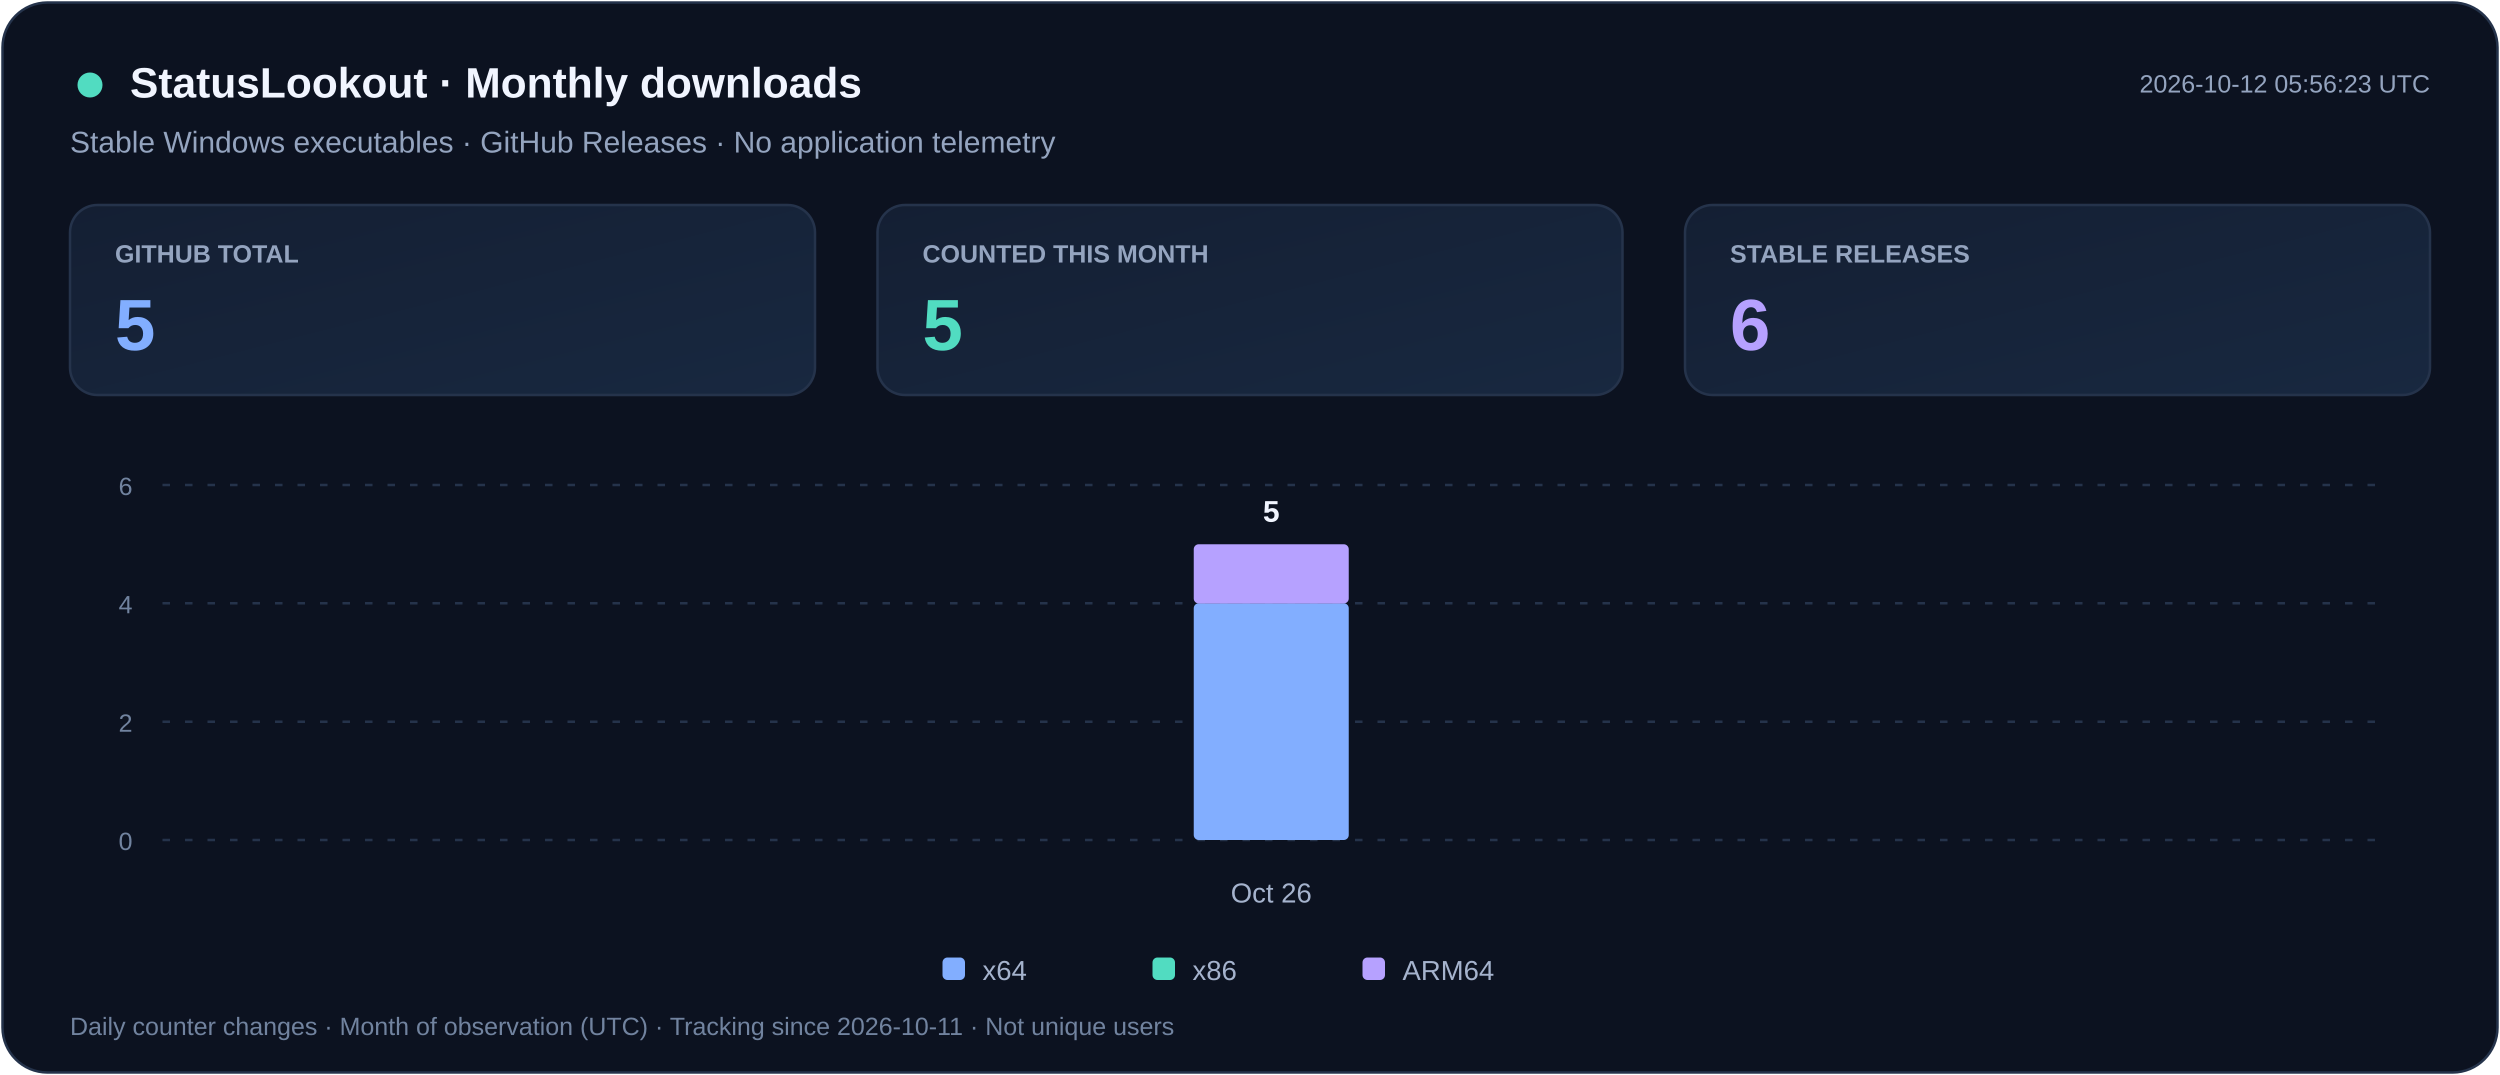
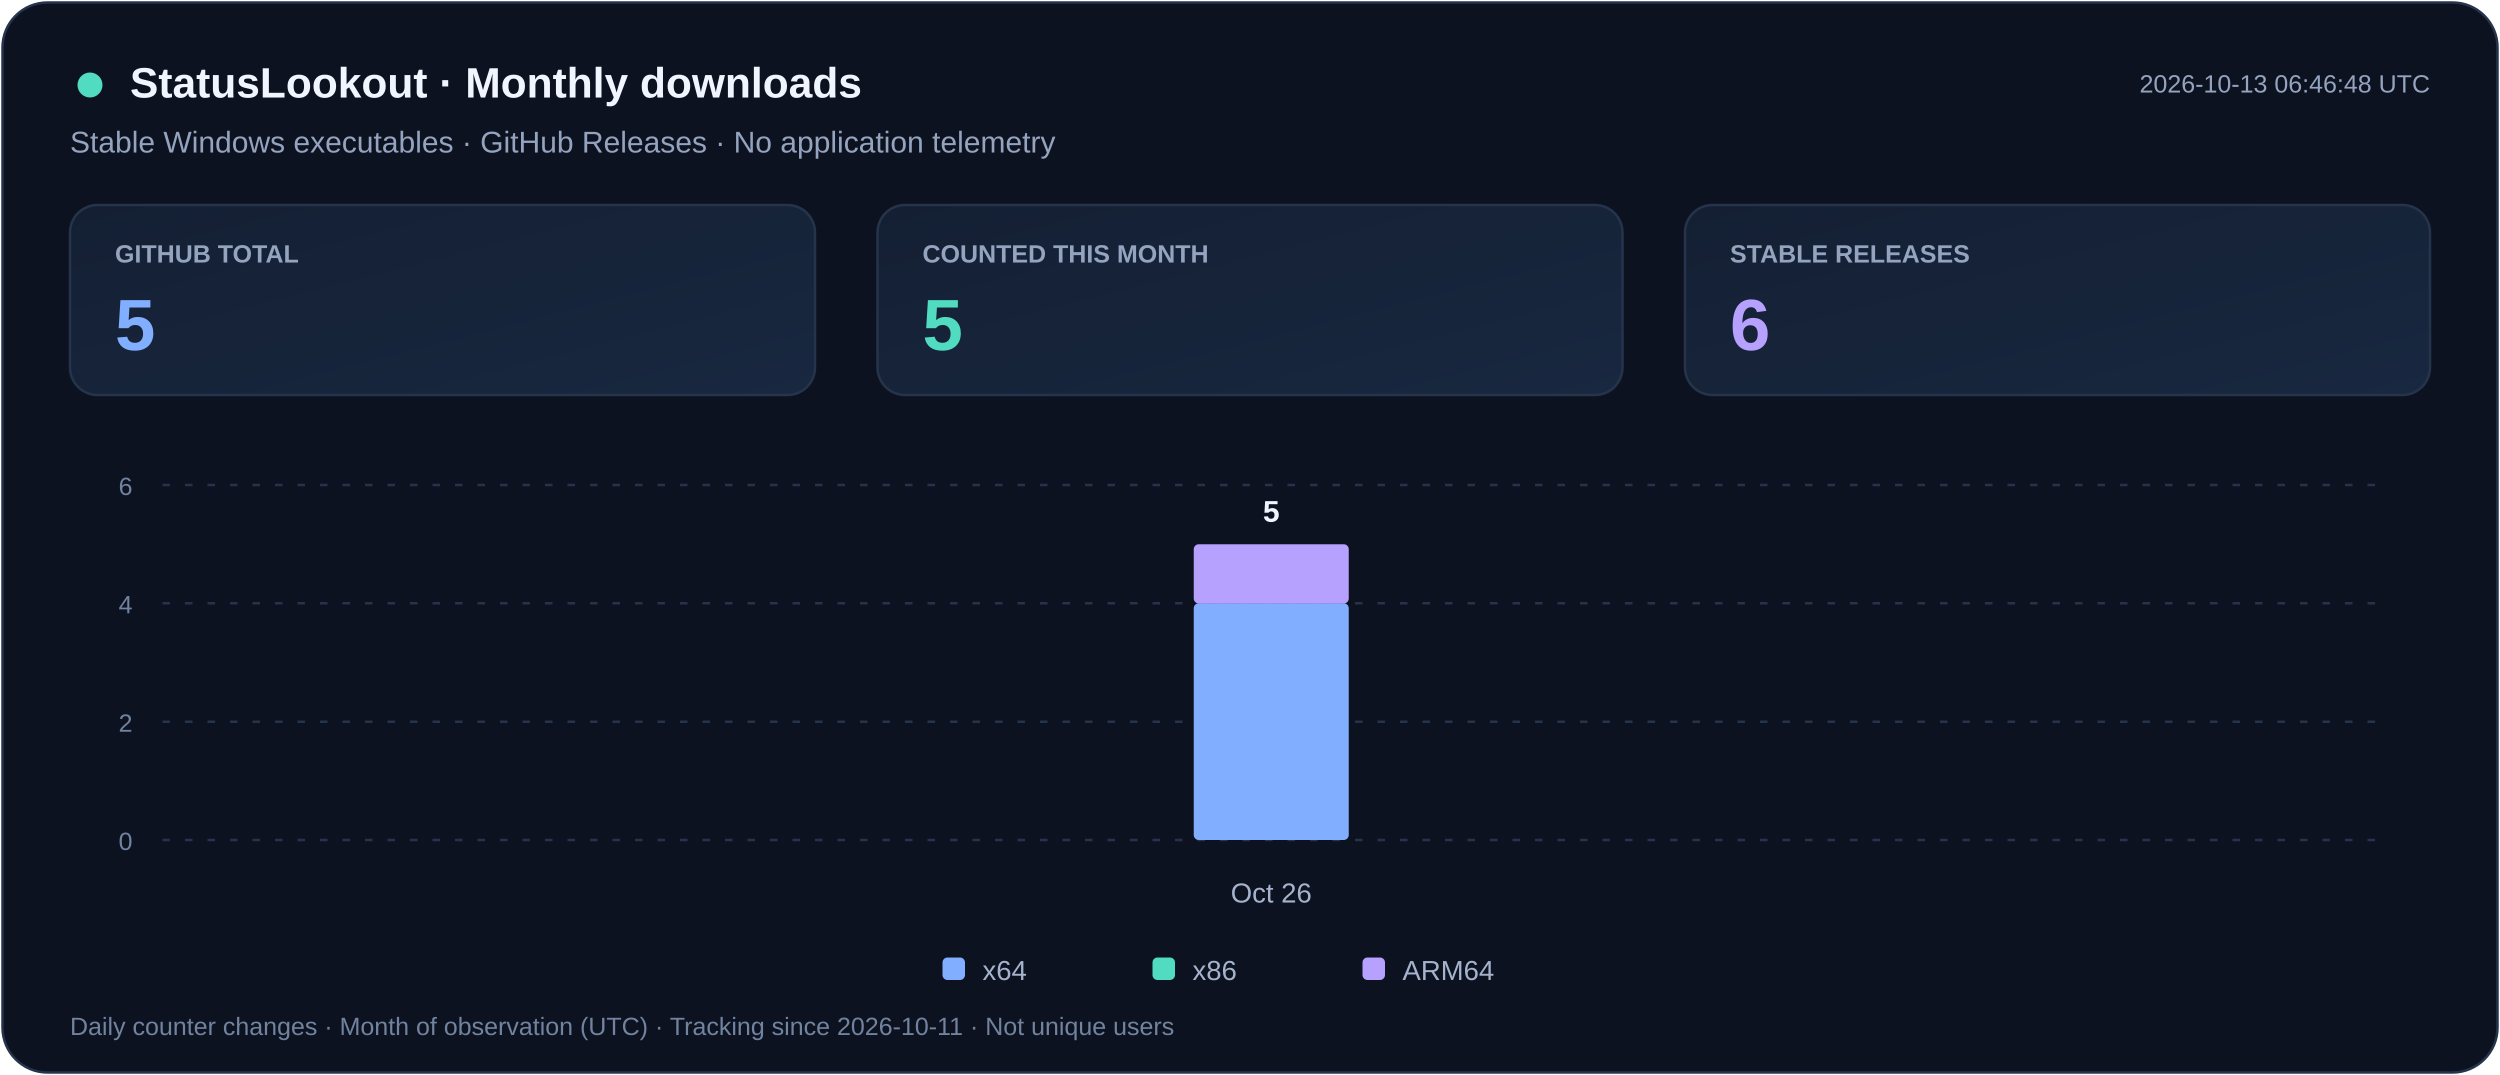
<svg xmlns="http://www.w3.org/2000/svg" width="1000" height="430" viewBox="0 0 1000 430" role="img" aria-labelledby="title desc">
  <defs>
    <linearGradient id="card" x2="1" y2="1">
      <stop stop-color="#141F33" />
      <stop offset="1" stop-color="#182840" />
    </linearGradient>
  </defs>
  <rect x="1" y="1" width="998" height="428" rx="18" fill="#0C1220" stroke="#25334B" />
  <g font-family="Segoe UI,Arial,sans-serif">
    <circle cx="36" cy="34" r="5" fill="#51DCC1" />
    <text x="52" y="39" fill="#F1F5FF" font-size="17" font-weight="700">StatusLookout · Monthly downloads</text>
    <text x="28" y="61" fill="#94A4BF" font-size="12">Stable Windows executables · GitHub Releases · No application telemetry</text>
-     <text x="972" y="37" text-anchor="end" fill="#94A4BF" font-size="10">2026-10-12 05:56:23 UTC</text>
+     <text x="972" y="37" text-anchor="end" fill="#94A4BF" font-size="10">2026-10-13 06:46:48 UTC</text>
    <rect x="28" y="82" width="298" height="76" rx="11" fill="url(#card)" stroke="#25334B" />
    <text x="46" y="105" fill="#94A4BF" font-size="10" font-weight="600">GITHUB TOTAL</text>
    <text x="46" y="140" fill="#82AEFF" font-size="29" font-weight="700">5</text>
    <rect x="351" y="82" width="298" height="76" rx="11" fill="url(#card)" stroke="#25334B" />
    <text x="369" y="105" fill="#94A4BF" font-size="10" font-weight="600">COUNTED THIS MONTH</text>
    <text x="369" y="140" fill="#51DCC1" font-size="29" font-weight="700">5</text>
    <rect x="674" y="82" width="298" height="76" rx="11" fill="url(#card)" stroke="#25334B" />
    <text x="692" y="105" fill="#94A4BF" font-size="10" font-weight="600">STABLE RELEASES</text>
    <text x="692" y="140" fill="#B6A1FF" font-size="29" font-weight="700">6</text>
    <path d="M65 336.0h887" stroke="#25334B" stroke-dasharray="3 6" />
    <text x="53" y="340.0" text-anchor="end" fill="#71839F" font-size="10">0</text>
    <path d="M65 288.7h887" stroke="#25334B" stroke-dasharray="3 6" />
    <text x="53" y="292.7" text-anchor="end" fill="#71839F" font-size="10">2</text>
    <path d="M65 241.3h887" stroke="#25334B" stroke-dasharray="3 6" />
    <text x="53" y="245.3" text-anchor="end" fill="#71839F" font-size="10">4</text>
    <path d="M65 194.0h887" stroke="#25334B" stroke-dasharray="3 6" />
    <text x="53" y="198.0" text-anchor="end" fill="#71839F" font-size="10">6</text>
    <g>
      <rect x="477.5" y="241.3" width="62.0" height="94.7" rx="2" fill="#82AEFF" />
      <rect x="477.5" y="217.7" width="62.0" height="23.7" rx="2" fill="#B6A1FF" />
      <text x="508.5" y="208.7" text-anchor="middle" fill="#F1F5FF" font-size="12" font-weight="700">5</text>
    </g>
    <text x="508.5" y="361" text-anchor="middle" fill="#A5B3CD" font-size="11">Oct 26</text>
    <rect x="377" y="383" width="9" height="9" rx="2" fill="#82AEFF" />
    <text x="393" y="392" fill="#A5B3CD" font-size="11">x64</text>
    <rect x="461" y="383" width="9" height="9" rx="2" fill="#51DCC1" />
    <text x="477" y="392" fill="#A5B3CD" font-size="11">x86</text>
    <rect x="545" y="383" width="9" height="9" rx="2" fill="#B6A1FF" />
    <text x="561" y="392" fill="#A5B3CD" font-size="11">ARM64</text>
    <text x="28" y="414" fill="#71839F" font-size="10">Daily counter changes · Month of observation (UTC) · Tracking since 2026-10-11 · Not unique users</text>
  </g>
</svg>
